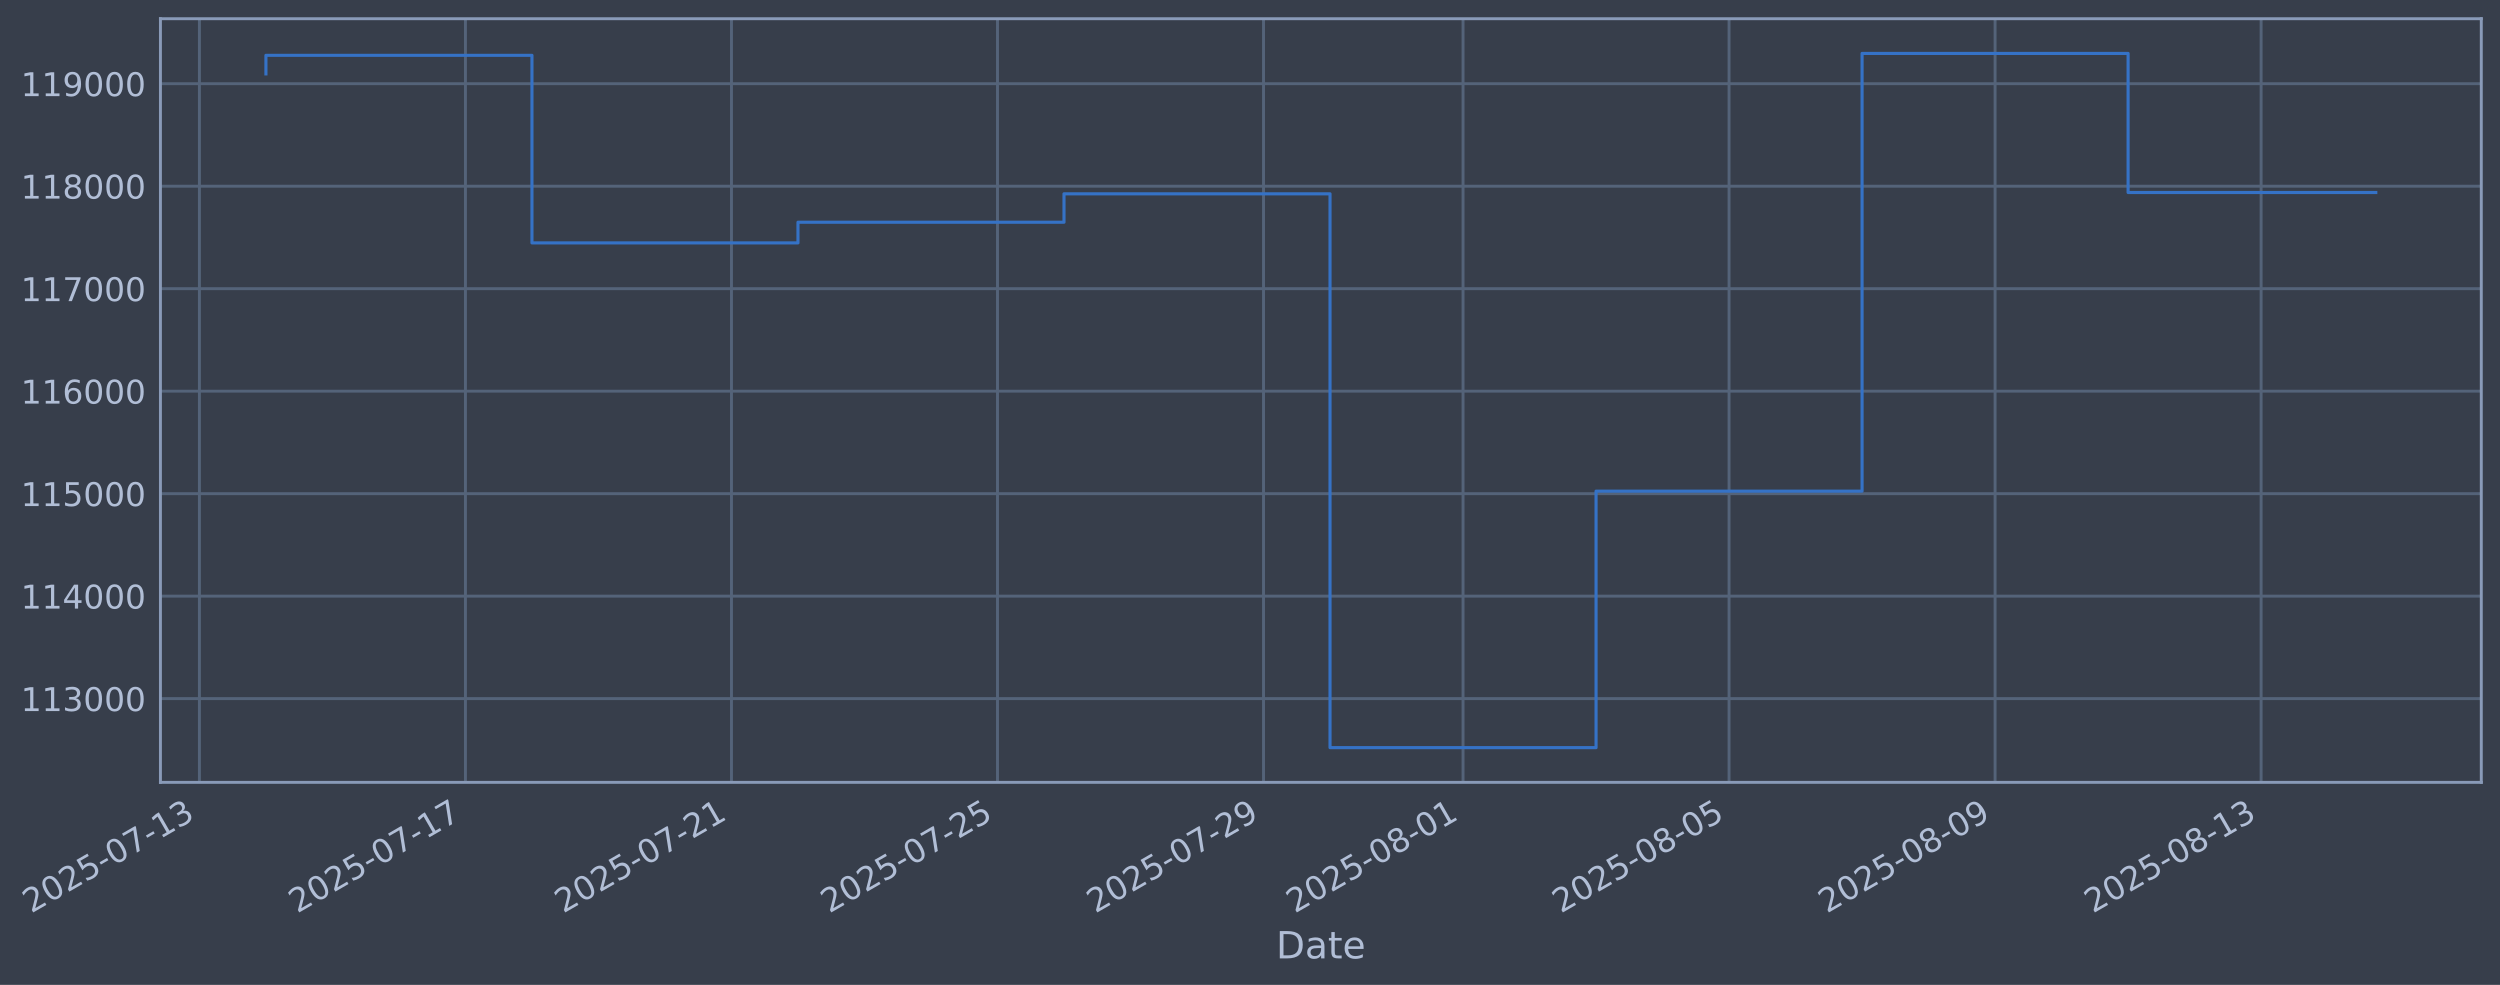
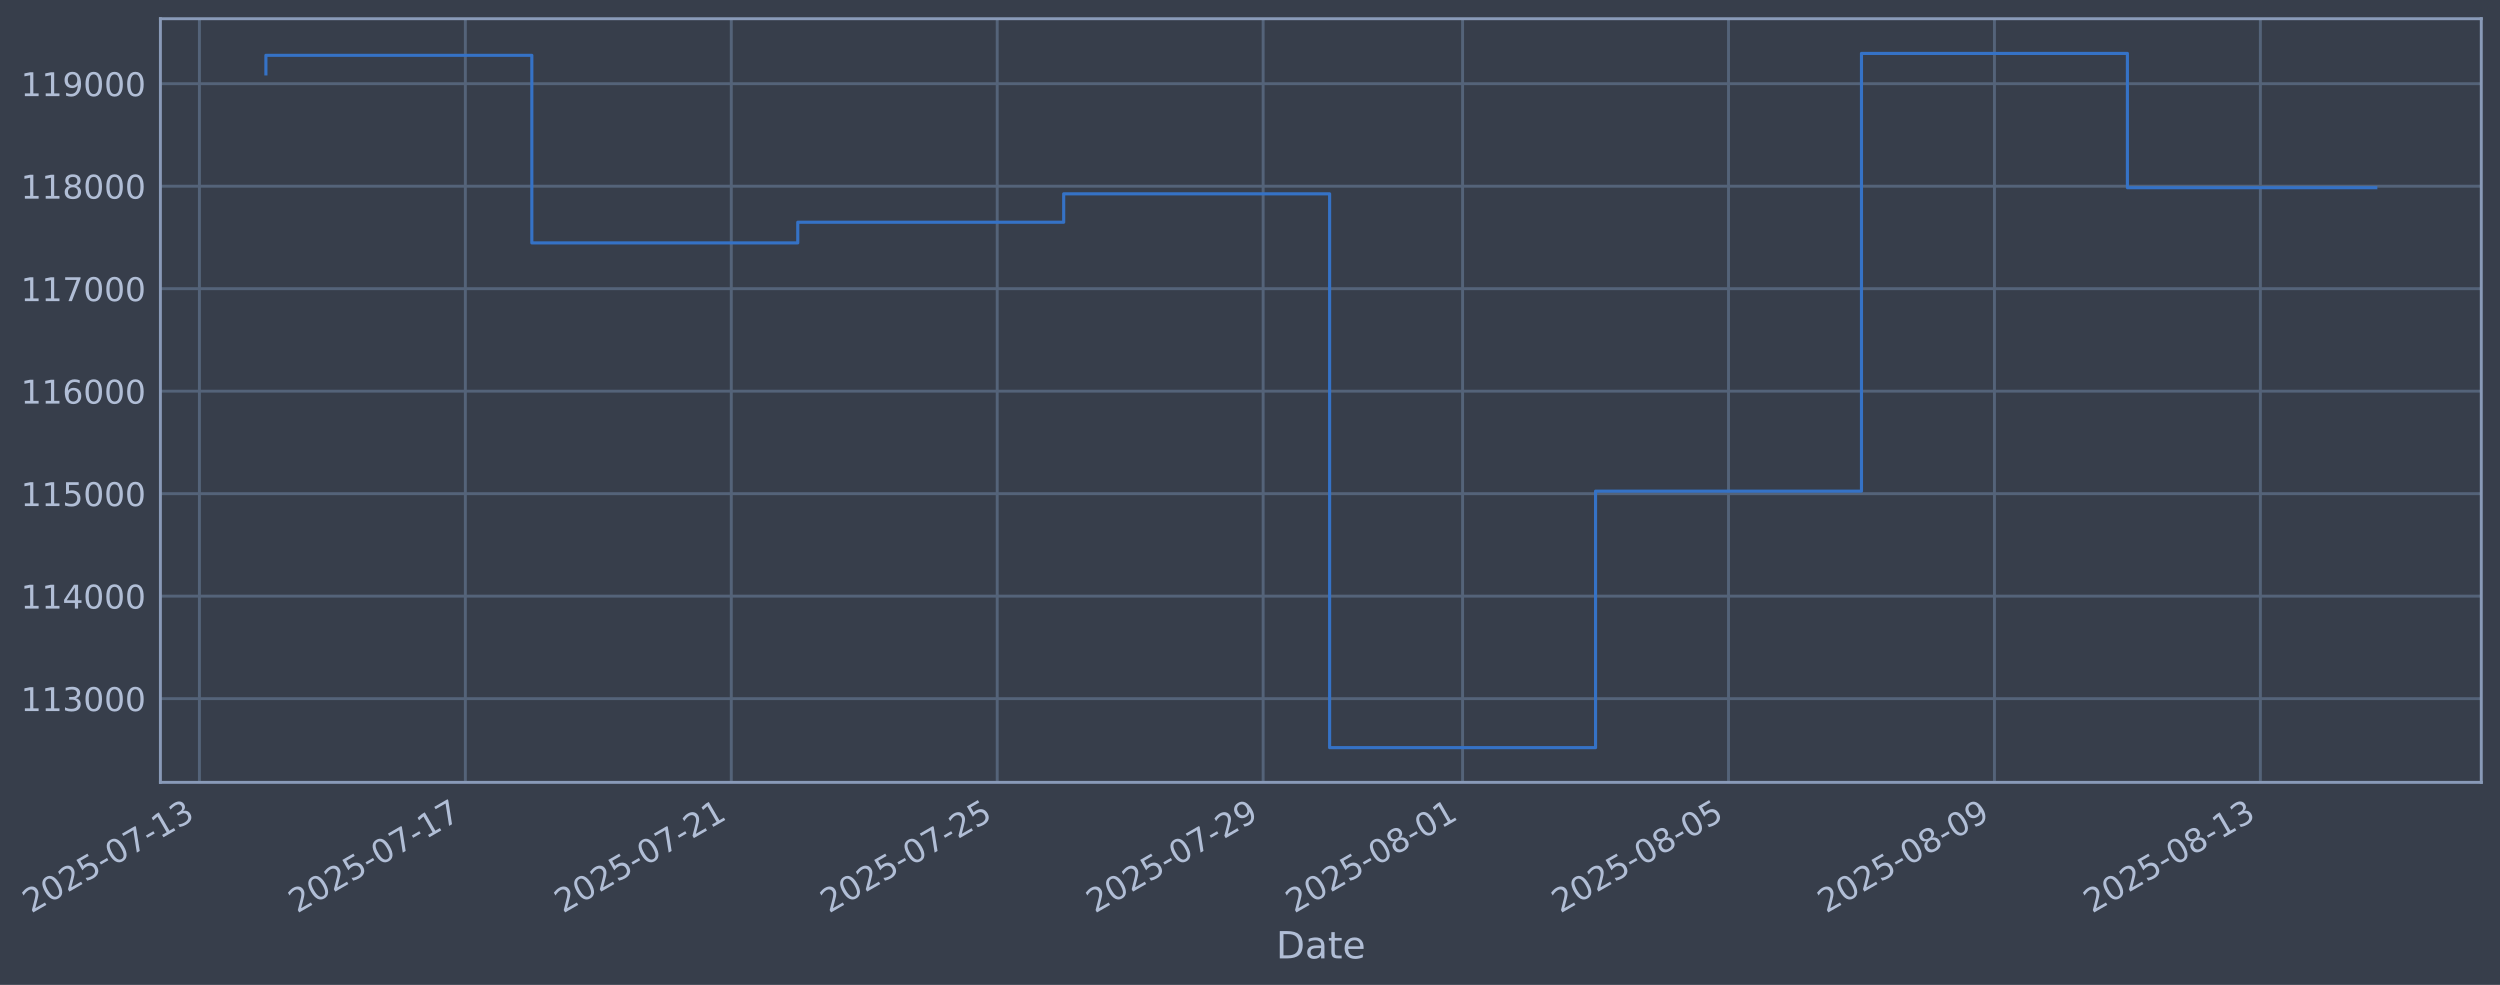
- <svg xmlns="http://www.w3.org/2000/svg" xmlns:xlink="http://www.w3.org/1999/xlink" width="961.715pt" height="378.87pt" viewBox="0 0 961.715 378.87" version="1.1">
+ <svg xmlns="http://www.w3.org/2000/svg" xmlns:xlink="http://www.w3.org/1999/xlink" width="961.705pt" height="378.87pt" viewBox="0 0 961.705 378.87" version="1.1">
  <defs>
    <style type="text/css">*{stroke-linejoin: round; stroke-linecap: butt}</style>
  </defs>
  <g id="figure_1">
    <g id="patch_1">
-       <path d="M 0 378.87  L 961.715 378.87  L 961.715 0  L 0 0  z " style="fill: #373e4b" />
+       <path d="M 0 378.87  L 961.705 378.87  L 961.705 0  L 0 0  z " style="fill: #373e4b" />
    </g>
    <g id="axes_1">
      <g id="patch_2">
-         <path d="M 61.715 300.96  L 954.515 300.96  L 954.515 7.2  L 61.715 7.2  z " style="fill: #373e4b" />
+         <path d="M 61.705 300.96  L 954.505 300.96  L 954.505 7.2  L 61.705 7.2  z " style="fill: #373e4b" />
      </g>
      <g id="matplotlib.axis_1">
        <g id="xtick_1">
          <g id="line2d_1">
-             <path d="M 76.713 300.96  L 76.713 7.2  " clip-path="url(#p6c48bafdbd)" style="fill: none; stroke: #546379; stroke-width: 1.12; stroke-linecap: square" />
+             <path d="M 76.713 300.96  L 76.713 7.2  " clip-path="url(#p454986f784)" style="fill: none; stroke: #546379; stroke-width: 1.12; stroke-linecap: square" />
          </g>
          <g id="line2d_2" />
          <g id="text_1">
            <g style="fill: #b1bed6" transform="translate(11.98702 351.4642) rotate(-30) scale(0.126 -0.126)">
              <defs>
                <path id="DejaVuSans-32" d="M 1228 531  L 3431 531  L 3431 0  L 469 0  L 469 531  Q 828 903 1448 1529  Q 2069 2156 2228 2338  Q 2531 2678 2651 2914  Q 2772 3150 2772 3378  Q 2772 3750 2511 3984  Q 2250 4219 1831 4219  Q 1534 4219 1204 4116  Q 875 4013 500 3803  L 500 4441  Q 881 4594 1212 4672  Q 1544 4750 1819 4750  Q 2544 4750 2975 4387  Q 3406 4025 3406 3419  Q 3406 3131 3298 2873  Q 3191 2616 2906 2266  Q 2828 2175 2409 1742  Q 1991 1309 1228 531  z " transform="scale(0.015625)" />
                <path id="DejaVuSans-30" d="M 2034 4250  Q 1547 4250 1301 3770  Q 1056 3291 1056 2328  Q 1056 1369 1301 889  Q 1547 409 2034 409  Q 2525 409 2770 889  Q 3016 1369 3016 2328  Q 3016 3291 2770 3770  Q 2525 4250 2034 4250  z M 2034 4750  Q 2819 4750 3233 4129  Q 3647 3509 3647 2328  Q 3647 1150 3233 529  Q 2819 -91 2034 -91  Q 1250 -91 836 529  Q 422 1150 422 2328  Q 422 3509 836 4129  Q 1250 4750 2034 4750  z " transform="scale(0.015625)" />
                <path id="DejaVuSans-35" d="M 691 4666  L 3169 4666  L 3169 4134  L 1269 4134  L 1269 2991  Q 1406 3038 1543 3061  Q 1681 3084 1819 3084  Q 2600 3084 3056 2656  Q 3513 2228 3513 1497  Q 3513 744 3044 326  Q 2575 -91 1722 -91  Q 1428 -91 1123 -41  Q 819 9 494 109  L 494 744  Q 775 591 1075 516  Q 1375 441 1709 441  Q 2250 441 2565 725  Q 2881 1009 2881 1497  Q 2881 1984 2565 2268  Q 2250 2553 1709 2553  Q 1456 2553 1204 2497  Q 953 2441 691 2322  L 691 4666  z " transform="scale(0.015625)" />
                <path id="DejaVuSans-2d" d="M 313 2009  L 1997 2009  L 1997 1497  L 313 1497  L 313 2009  z " transform="scale(0.015625)" />
                <path id="DejaVuSans-37" d="M 525 4666  L 3525 4666  L 3525 4397  L 1831 0  L 1172 0  L 2766 4134  L 525 4134  L 525 4666  z " transform="scale(0.015625)" />
                <path id="DejaVuSans-31" d="M 794 531  L 1825 531  L 1825 4091  L 703 3866  L 703 4441  L 1819 4666  L 2450 4666  L 2450 531  L 3481 531  L 3481 0  L 794 0  L 794 531  z " transform="scale(0.015625)" />
                <path id="DejaVuSans-33" d="M 2597 2516  Q 3050 2419 3304 2112  Q 3559 1806 3559 1356  Q 3559 666 3084 287  Q 2609 -91 1734 -91  Q 1441 -91 1130 -33  Q 819 25 488 141  L 488 750  Q 750 597 1062 519  Q 1375 441 1716 441  Q 2309 441 2620 675  Q 2931 909 2931 1356  Q 2931 1769 2642 2001  Q 2353 2234 1838 2234  L 1294 2234  L 1294 2753  L 1863 2753  Q 2328 2753 2575 2939  Q 2822 3125 2822 3475  Q 2822 3834 2567 4026  Q 2313 4219 1838 4219  Q 1578 4219 1281 4162  Q 984 4106 628 3988  L 628 4550  Q 988 4650 1302 4700  Q 1616 4750 1894 4750  Q 2613 4750 3031 4423  Q 3450 4097 3450 3541  Q 3450 3153 3228 2886  Q 3006 2619 2597 2516  z " transform="scale(0.015625)" />
              </defs>
              <use xlink:href="#DejaVuSans-32" />
              <use xlink:href="#DejaVuSans-30" transform="translate(63.62305 0)" />
              <use xlink:href="#DejaVuSans-32" transform="translate(127.2461 0)" />
              <use xlink:href="#DejaVuSans-35" transform="translate(190.8691 0)" />
              <use xlink:href="#DejaVuSans-2d" transform="translate(254.4922 0)" />
              <use xlink:href="#DejaVuSans-30" transform="translate(290.5762 0)" />
              <use xlink:href="#DejaVuSans-37" transform="translate(354.1992 0)" />
              <use xlink:href="#DejaVuSans-2d" transform="translate(417.8223 0)" />
              <use xlink:href="#DejaVuSans-31" transform="translate(453.9062 0)" />
              <use xlink:href="#DejaVuSans-33" transform="translate(517.5293 0)" />
            </g>
          </g>
        </g>
        <g id="xtick_2">
          <g id="line2d_3">
-             <path d="M 179.049 300.96  L 179.049 7.2  " clip-path="url(#p6c48bafdbd)" style="fill: none; stroke: #546379; stroke-width: 1.12; stroke-linecap: square" />
+             <path d="M 179.011 300.96  L 179.011 7.2  " clip-path="url(#p454986f784)" style="fill: none; stroke: #546379; stroke-width: 1.12; stroke-linecap: square" />
          </g>
          <g id="line2d_4" />
          <g id="text_2">
-             <g style="fill: #b1bed6" transform="translate(114.3231 351.4642) rotate(-30) scale(0.126 -0.126)">
+             <g style="fill: #b1bed6" transform="translate(114.2853 351.4642) rotate(-30) scale(0.126 -0.126)">
              <use xlink:href="#DejaVuSans-32" />
              <use xlink:href="#DejaVuSans-30" transform="translate(63.62305 0)" />
              <use xlink:href="#DejaVuSans-32" transform="translate(127.2461 0)" />
              <use xlink:href="#DejaVuSans-35" transform="translate(190.8691 0)" />
              <use xlink:href="#DejaVuSans-2d" transform="translate(254.4922 0)" />
              <use xlink:href="#DejaVuSans-30" transform="translate(290.5762 0)" />
              <use xlink:href="#DejaVuSans-37" transform="translate(354.1992 0)" />
              <use xlink:href="#DejaVuSans-2d" transform="translate(417.8223 0)" />
              <use xlink:href="#DejaVuSans-31" transform="translate(453.9062 0)" />
              <use xlink:href="#DejaVuSans-37" transform="translate(517.5293 0)" />
            </g>
          </g>
        </g>
        <g id="xtick_3">
          <g id="line2d_5">
-             <path d="M 281.385 300.96  L 281.385 7.2  " clip-path="url(#p6c48bafdbd)" style="fill: none; stroke: #546379; stroke-width: 1.12; stroke-linecap: square" />
+             <path d="M 281.309 300.96  L 281.309 7.2  " clip-path="url(#p454986f784)" style="fill: none; stroke: #546379; stroke-width: 1.12; stroke-linecap: square" />
          </g>
          <g id="line2d_6" />
          <g id="text_3">
-             <g style="fill: #b1bed6" transform="translate(216.6592 351.4642) rotate(-30) scale(0.126 -0.126)">
+             <g style="fill: #b1bed6" transform="translate(216.5835 351.4642) rotate(-30) scale(0.126 -0.126)">
              <use xlink:href="#DejaVuSans-32" />
              <use xlink:href="#DejaVuSans-30" transform="translate(63.62305 0)" />
              <use xlink:href="#DejaVuSans-32" transform="translate(127.2461 0)" />
              <use xlink:href="#DejaVuSans-35" transform="translate(190.8691 0)" />
              <use xlink:href="#DejaVuSans-2d" transform="translate(254.4922 0)" />
              <use xlink:href="#DejaVuSans-30" transform="translate(290.5762 0)" />
              <use xlink:href="#DejaVuSans-37" transform="translate(354.1992 0)" />
              <use xlink:href="#DejaVuSans-2d" transform="translate(417.8223 0)" />
              <use xlink:href="#DejaVuSans-32" transform="translate(453.9062 0)" />
              <use xlink:href="#DejaVuSans-31" transform="translate(517.5293 0)" />
            </g>
          </g>
        </g>
        <g id="xtick_4">
          <g id="line2d_7">
-             <path d="M 383.721 300.96  L 383.721 7.2  " clip-path="url(#p6c48bafdbd)" style="fill: none; stroke: #546379; stroke-width: 1.12; stroke-linecap: square" />
+             <path d="M 383.607 300.96  L 383.607 7.2  " clip-path="url(#p454986f784)" style="fill: none; stroke: #546379; stroke-width: 1.12; stroke-linecap: square" />
          </g>
          <g id="line2d_8" />
          <g id="text_4">
-             <g style="fill: #b1bed6" transform="translate(318.9952 351.4642) rotate(-30) scale(0.126 -0.126)">
+             <g style="fill: #b1bed6" transform="translate(318.8818 351.4642) rotate(-30) scale(0.126 -0.126)">
              <use xlink:href="#DejaVuSans-32" />
              <use xlink:href="#DejaVuSans-30" transform="translate(63.62305 0)" />
              <use xlink:href="#DejaVuSans-32" transform="translate(127.2461 0)" />
              <use xlink:href="#DejaVuSans-35" transform="translate(190.8691 0)" />
              <use xlink:href="#DejaVuSans-2d" transform="translate(254.4922 0)" />
              <use xlink:href="#DejaVuSans-30" transform="translate(290.5762 0)" />
              <use xlink:href="#DejaVuSans-37" transform="translate(354.1992 0)" />
              <use xlink:href="#DejaVuSans-2d" transform="translate(417.8223 0)" />
              <use xlink:href="#DejaVuSans-32" transform="translate(453.9062 0)" />
              <use xlink:href="#DejaVuSans-35" transform="translate(517.5293 0)" />
            </g>
          </g>
        </g>
        <g id="xtick_5">
          <g id="line2d_9">
-             <path d="M 486.057 300.96  L 486.057 7.2  " clip-path="url(#p6c48bafdbd)" style="fill: none; stroke: #546379; stroke-width: 1.12; stroke-linecap: square" />
+             <path d="M 485.906 300.96  L 485.906 7.2  " clip-path="url(#p454986f784)" style="fill: none; stroke: #546379; stroke-width: 1.12; stroke-linecap: square" />
          </g>
          <g id="line2d_10" />
          <g id="text_5">
-             <g style="fill: #b1bed6" transform="translate(421.3313 351.4642) rotate(-30) scale(0.126 -0.126)">
+             <g style="fill: #b1bed6" transform="translate(421.18 351.4642) rotate(-30) scale(0.126 -0.126)">
              <defs>
                <path id="DejaVuSans-39" d="M 703 97  L 703 672  Q 941 559 1184 500  Q 1428 441 1663 441  Q 2288 441 2617 861  Q 2947 1281 2994 2138  Q 2813 1869 2534 1725  Q 2256 1581 1919 1581  Q 1219 1581 811 2004  Q 403 2428 403 3163  Q 403 3881 828 4315  Q 1253 4750 1959 4750  Q 2769 4750 3195 4129  Q 3622 3509 3622 2328  Q 3622 1225 3098 567  Q 2575 -91 1691 -91  Q 1453 -91 1209 -44  Q 966 3 703 97  z M 1959 2075  Q 2384 2075 2632 2365  Q 2881 2656 2881 3163  Q 2881 3666 2632 3958  Q 2384 4250 1959 4250  Q 1534 4250 1286 3958  Q 1038 3666 1038 3163  Q 1038 2656 1286 2365  Q 1534 2075 1959 2075  z " transform="scale(0.015625)" />
              </defs>
              <use xlink:href="#DejaVuSans-32" />
              <use xlink:href="#DejaVuSans-30" transform="translate(63.62305 0)" />
              <use xlink:href="#DejaVuSans-32" transform="translate(127.2461 0)" />
              <use xlink:href="#DejaVuSans-35" transform="translate(190.8691 0)" />
              <use xlink:href="#DejaVuSans-2d" transform="translate(254.4922 0)" />
              <use xlink:href="#DejaVuSans-30" transform="translate(290.5762 0)" />
              <use xlink:href="#DejaVuSans-37" transform="translate(354.1992 0)" />
              <use xlink:href="#DejaVuSans-2d" transform="translate(417.8223 0)" />
              <use xlink:href="#DejaVuSans-32" transform="translate(453.9062 0)" />
              <use xlink:href="#DejaVuSans-39" transform="translate(517.5293 0)" />
            </g>
          </g>
        </g>
        <g id="xtick_6">
          <g id="line2d_11">
-             <path d="M 562.809 300.96  L 562.809 7.2  " clip-path="url(#p6c48bafdbd)" style="fill: none; stroke: #546379; stroke-width: 1.12; stroke-linecap: square" />
+             <path d="M 562.629 300.96  L 562.629 7.2  " clip-path="url(#p454986f784)" style="fill: none; stroke: #546379; stroke-width: 1.12; stroke-linecap: square" />
          </g>
          <g id="line2d_12" />
          <g id="text_6">
-             <g style="fill: #b1bed6" transform="translate(498.0834 351.4642) rotate(-30) scale(0.126 -0.126)">
+             <g style="fill: #b1bed6" transform="translate(497.9037 351.4642) rotate(-30) scale(0.126 -0.126)">
              <defs>
                <path id="DejaVuSans-38" d="M 2034 2216  Q 1584 2216 1326 1975  Q 1069 1734 1069 1313  Q 1069 891 1326 650  Q 1584 409 2034 409  Q 2484 409 2743 651  Q 3003 894 3003 1313  Q 3003 1734 2745 1975  Q 2488 2216 2034 2216  z M 1403 2484  Q 997 2584 770 2862  Q 544 3141 544 3541  Q 544 4100 942 4425  Q 1341 4750 2034 4750  Q 2731 4750 3128 4425  Q 3525 4100 3525 3541  Q 3525 3141 3298 2862  Q 3072 2584 2669 2484  Q 3125 2378 3379 2068  Q 3634 1759 3634 1313  Q 3634 634 3220 271  Q 2806 -91 2034 -91  Q 1263 -91 848 271  Q 434 634 434 1313  Q 434 1759 690 2068  Q 947 2378 1403 2484  z M 1172 3481  Q 1172 3119 1398 2916  Q 1625 2713 2034 2713  Q 2441 2713 2670 2916  Q 2900 3119 2900 3481  Q 2900 3844 2670 4047  Q 2441 4250 2034 4250  Q 1625 4250 1398 4047  Q 1172 3844 1172 3481  z " transform="scale(0.015625)" />
              </defs>
              <use xlink:href="#DejaVuSans-32" />
              <use xlink:href="#DejaVuSans-30" transform="translate(63.62305 0)" />
              <use xlink:href="#DejaVuSans-32" transform="translate(127.2461 0)" />
              <use xlink:href="#DejaVuSans-35" transform="translate(190.8691 0)" />
              <use xlink:href="#DejaVuSans-2d" transform="translate(254.4922 0)" />
              <use xlink:href="#DejaVuSans-30" transform="translate(290.5762 0)" />
              <use xlink:href="#DejaVuSans-38" transform="translate(354.1992 0)" />
              <use xlink:href="#DejaVuSans-2d" transform="translate(417.8223 0)" />
              <use xlink:href="#DejaVuSans-30" transform="translate(453.9062 0)" />
              <use xlink:href="#DejaVuSans-31" transform="translate(517.5293 0)" />
            </g>
          </g>
        </g>
        <g id="xtick_7">
          <g id="line2d_13">
-             <path d="M 665.145 300.96  L 665.145 7.2  " clip-path="url(#p6c48bafdbd)" style="fill: none; stroke: #546379; stroke-width: 1.12; stroke-linecap: square" />
+             <path d="M 664.927 300.96  L 664.927 7.2  " clip-path="url(#p454986f784)" style="fill: none; stroke: #546379; stroke-width: 1.12; stroke-linecap: square" />
          </g>
          <g id="line2d_14" />
          <g id="text_7">
-             <g style="fill: #b1bed6" transform="translate(600.4194 351.4642) rotate(-30) scale(0.126 -0.126)">
+             <g style="fill: #b1bed6" transform="translate(600.202 351.4642) rotate(-30) scale(0.126 -0.126)">
              <use xlink:href="#DejaVuSans-32" />
              <use xlink:href="#DejaVuSans-30" transform="translate(63.62305 0)" />
              <use xlink:href="#DejaVuSans-32" transform="translate(127.2461 0)" />
              <use xlink:href="#DejaVuSans-35" transform="translate(190.8691 0)" />
              <use xlink:href="#DejaVuSans-2d" transform="translate(254.4922 0)" />
              <use xlink:href="#DejaVuSans-30" transform="translate(290.5762 0)" />
              <use xlink:href="#DejaVuSans-38" transform="translate(354.1992 0)" />
              <use xlink:href="#DejaVuSans-2d" transform="translate(417.8223 0)" />
              <use xlink:href="#DejaVuSans-30" transform="translate(453.9062 0)" />
              <use xlink:href="#DejaVuSans-35" transform="translate(517.5293 0)" />
            </g>
          </g>
        </g>
        <g id="xtick_8">
          <g id="line2d_15">
-             <path d="M 767.481 300.96  L 767.481 7.2  " clip-path="url(#p6c48bafdbd)" style="fill: none; stroke: #546379; stroke-width: 1.12; stroke-linecap: square" />
+             <path d="M 767.226 300.96  L 767.226 7.2  " clip-path="url(#p454986f784)" style="fill: none; stroke: #546379; stroke-width: 1.12; stroke-linecap: square" />
          </g>
          <g id="line2d_16" />
          <g id="text_8">
-             <g style="fill: #b1bed6" transform="translate(702.7555 351.4642) rotate(-30) scale(0.126 -0.126)">
+             <g style="fill: #b1bed6" transform="translate(702.5002 351.4642) rotate(-30) scale(0.126 -0.126)">
              <use xlink:href="#DejaVuSans-32" />
              <use xlink:href="#DejaVuSans-30" transform="translate(63.62305 0)" />
              <use xlink:href="#DejaVuSans-32" transform="translate(127.2461 0)" />
              <use xlink:href="#DejaVuSans-35" transform="translate(190.8691 0)" />
              <use xlink:href="#DejaVuSans-2d" transform="translate(254.4922 0)" />
              <use xlink:href="#DejaVuSans-30" transform="translate(290.5762 0)" />
              <use xlink:href="#DejaVuSans-38" transform="translate(354.1992 0)" />
              <use xlink:href="#DejaVuSans-2d" transform="translate(417.8223 0)" />
              <use xlink:href="#DejaVuSans-30" transform="translate(453.9062 0)" />
              <use xlink:href="#DejaVuSans-39" transform="translate(517.5293 0)" />
            </g>
          </g>
        </g>
        <g id="xtick_9">
          <g id="line2d_17">
-             <path d="M 869.817 300.96  L 869.817 7.2  " clip-path="url(#p6c48bafdbd)" style="fill: none; stroke: #546379; stroke-width: 1.12; stroke-linecap: square" />
+             <path d="M 869.524 300.96  L 869.524 7.2  " clip-path="url(#p454986f784)" style="fill: none; stroke: #546379; stroke-width: 1.12; stroke-linecap: square" />
          </g>
          <g id="line2d_18" />
          <g id="text_9">
-             <g style="fill: #b1bed6" transform="translate(805.0916 351.4642) rotate(-30) scale(0.126 -0.126)">
+             <g style="fill: #b1bed6" transform="translate(804.7985 351.4642) rotate(-30) scale(0.126 -0.126)">
              <use xlink:href="#DejaVuSans-32" />
              <use xlink:href="#DejaVuSans-30" transform="translate(63.62305 0)" />
              <use xlink:href="#DejaVuSans-32" transform="translate(127.2461 0)" />
              <use xlink:href="#DejaVuSans-35" transform="translate(190.8691 0)" />
              <use xlink:href="#DejaVuSans-2d" transform="translate(254.4922 0)" />
              <use xlink:href="#DejaVuSans-30" transform="translate(290.5762 0)" />
              <use xlink:href="#DejaVuSans-38" transform="translate(354.1992 0)" />
              <use xlink:href="#DejaVuSans-2d" transform="translate(417.8223 0)" />
              <use xlink:href="#DejaVuSans-31" transform="translate(453.9062 0)" />
              <use xlink:href="#DejaVuSans-33" transform="translate(517.5293 0)" />
            </g>
          </g>
        </g>
        <g id="text_10">
-           <g style="fill: #b1bed6" transform="translate(490.9056 368.6753) scale(0.144 -0.144)">
+           <g style="fill: #b1bed6" transform="translate(490.8961 368.6753) scale(0.144 -0.144)">
            <defs>
              <path id="DejaVuSans-44" d="M 1259 4147  L 1259 519  L 2022 519  Q 2988 519 3436 956  Q 3884 1394 3884 2338  Q 3884 3275 3436 3711  Q 2988 4147 2022 4147  L 1259 4147  z M 628 4666  L 1925 4666  Q 3281 4666 3915 4102  Q 4550 3538 4550 2338  Q 4550 1131 3912 565  Q 3275 0 1925 0  L 628 0  L 628 4666  z " transform="scale(0.015625)" />
              <path id="DejaVuSans-61" d="M 2194 1759  Q 1497 1759 1228 1600  Q 959 1441 959 1056  Q 959 750 1161 570  Q 1363 391 1709 391  Q 2188 391 2477 730  Q 2766 1069 2766 1631  L 2766 1759  L 2194 1759  z M 3341 1997  L 3341 0  L 2766 0  L 2766 531  Q 2569 213 2275 61  Q 1981 -91 1556 -91  Q 1019 -91 701 211  Q 384 513 384 1019  Q 384 1609 779 1909  Q 1175 2209 1959 2209  L 2766 2209  L 2766 2266  Q 2766 2663 2505 2880  Q 2244 3097 1772 3097  Q 1472 3097 1187 3025  Q 903 2953 641 2809  L 641 3341  Q 956 3463 1253 3523  Q 1550 3584 1831 3584  Q 2591 3584 2966 3190  Q 3341 2797 3341 1997  z " transform="scale(0.015625)" />
              <path id="DejaVuSans-74" d="M 1172 4494  L 1172 3500  L 2356 3500  L 2356 3053  L 1172 3053  L 1172 1153  Q 1172 725 1289 603  Q 1406 481 1766 481  L 2356 481  L 2356 0  L 1766 0  Q 1100 0 847 248  Q 594 497 594 1153  L 594 3053  L 172 3053  L 172 3500  L 594 3500  L 594 4494  L 1172 4494  z " transform="scale(0.015625)" />
              <path id="DejaVuSans-65" d="M 3597 1894  L 3597 1613  L 953 1613  Q 991 1019 1311 708  Q 1631 397 2203 397  Q 2534 397 2845 478  Q 3156 559 3463 722  L 3463 178  Q 3153 47 2828 -22  Q 2503 -91 2169 -91  Q 1331 -91 842 396  Q 353 884 353 1716  Q 353 2575 817 3079  Q 1281 3584 2069 3584  Q 2775 3584 3186 3129  Q 3597 2675 3597 1894  z M 3022 2063  Q 3016 2534 2758 2815  Q 2500 3097 2075 3097  Q 1594 3097 1305 2825  Q 1016 2553 972 2059  L 3022 2063  z " transform="scale(0.015625)" />
            </defs>
            <use xlink:href="#DejaVuSans-44" />
            <use xlink:href="#DejaVuSans-61" transform="translate(77.00195 0)" />
            <use xlink:href="#DejaVuSans-74" transform="translate(138.2812 0)" />
            <use xlink:href="#DejaVuSans-65" transform="translate(177.4902 0)" />
          </g>
        </g>
      </g>
      <g id="matplotlib.axis_2">
        <g id="ytick_1">
          <g id="line2d_19">
-             <path d="M 61.715 268.75  L 954.515 268.75  " clip-path="url(#p6c48bafdbd)" style="fill: none; stroke: #546379; stroke-width: 1.12; stroke-linecap: square" />
+             <path d="M 61.705 268.75  L 954.505 268.75  " clip-path="url(#p454986f784)" style="fill: none; stroke: #546379; stroke-width: 1.12; stroke-linecap: square" />
          </g>
          <g id="line2d_20" />
          <g id="text_11">
-             <g style="fill: #b1bed6" transform="translate(8.014225 273.5373) scale(0.126 -0.126)">
+             <g style="fill: #b1bed6" transform="translate(8.00477 273.5373) scale(0.126 -0.126)">
              <use xlink:href="#DejaVuSans-31" />
              <use xlink:href="#DejaVuSans-31" transform="translate(63.62305 0)" />
              <use xlink:href="#DejaVuSans-33" transform="translate(127.2461 0)" />
              <use xlink:href="#DejaVuSans-30" transform="translate(190.8691 0)" />
              <use xlink:href="#DejaVuSans-30" transform="translate(254.4922 0)" />
              <use xlink:href="#DejaVuSans-30" transform="translate(318.1152 0)" />
            </g>
          </g>
        </g>
        <g id="ytick_2">
          <g id="line2d_21">
-             <path d="M 61.715 229.325  L 954.515 229.325  " clip-path="url(#p6c48bafdbd)" style="fill: none; stroke: #546379; stroke-width: 1.12; stroke-linecap: square" />
+             <path d="M 61.705 229.325  L 954.505 229.325  " clip-path="url(#p454986f784)" style="fill: none; stroke: #546379; stroke-width: 1.12; stroke-linecap: square" />
          </g>
          <g id="line2d_22" />
          <g id="text_12">
-             <g style="fill: #b1bed6" transform="translate(8.014225 234.1122) scale(0.126 -0.126)">
+             <g style="fill: #b1bed6" transform="translate(8.00477 234.1122) scale(0.126 -0.126)">
              <defs>
                <path id="DejaVuSans-34" d="M 2419 4116  L 825 1625  L 2419 1625  L 2419 4116  z M 2253 4666  L 3047 4666  L 3047 1625  L 3713 1625  L 3713 1100  L 3047 1100  L 3047 0  L 2419 0  L 2419 1100  L 313 1100  L 313 1709  L 2253 4666  z " transform="scale(0.015625)" />
              </defs>
              <use xlink:href="#DejaVuSans-31" />
              <use xlink:href="#DejaVuSans-31" transform="translate(63.62305 0)" />
              <use xlink:href="#DejaVuSans-34" transform="translate(127.2461 0)" />
              <use xlink:href="#DejaVuSans-30" transform="translate(190.8691 0)" />
              <use xlink:href="#DejaVuSans-30" transform="translate(254.4922 0)" />
              <use xlink:href="#DejaVuSans-30" transform="translate(318.1152 0)" />
            </g>
          </g>
        </g>
        <g id="ytick_3">
          <g id="line2d_23">
-             <path d="M 61.715 189.9  L 954.515 189.9  " clip-path="url(#p6c48bafdbd)" style="fill: none; stroke: #546379; stroke-width: 1.12; stroke-linecap: square" />
+             <path d="M 61.705 189.9  L 954.505 189.9  " clip-path="url(#p454986f784)" style="fill: none; stroke: #546379; stroke-width: 1.12; stroke-linecap: square" />
          </g>
          <g id="line2d_24" />
          <g id="text_13">
-             <g style="fill: #b1bed6" transform="translate(8.014225 194.6871) scale(0.126 -0.126)">
+             <g style="fill: #b1bed6" transform="translate(8.00477 194.6871) scale(0.126 -0.126)">
              <use xlink:href="#DejaVuSans-31" />
              <use xlink:href="#DejaVuSans-31" transform="translate(63.62305 0)" />
              <use xlink:href="#DejaVuSans-35" transform="translate(127.2461 0)" />
              <use xlink:href="#DejaVuSans-30" transform="translate(190.8691 0)" />
              <use xlink:href="#DejaVuSans-30" transform="translate(254.4922 0)" />
              <use xlink:href="#DejaVuSans-30" transform="translate(318.1152 0)" />
            </g>
          </g>
        </g>
        <g id="ytick_4">
          <g id="line2d_25">
-             <path d="M 61.715 150.475  L 954.515 150.475  " clip-path="url(#p6c48bafdbd)" style="fill: none; stroke: #546379; stroke-width: 1.12; stroke-linecap: square" />
+             <path d="M 61.705 150.475  L 954.505 150.475  " clip-path="url(#p454986f784)" style="fill: none; stroke: #546379; stroke-width: 1.12; stroke-linecap: square" />
          </g>
          <g id="line2d_26" />
          <g id="text_14">
-             <g style="fill: #b1bed6" transform="translate(8.014225 155.262) scale(0.126 -0.126)">
+             <g style="fill: #b1bed6" transform="translate(8.00477 155.262) scale(0.126 -0.126)">
              <defs>
                <path id="DejaVuSans-36" d="M 2113 2584  Q 1688 2584 1439 2293  Q 1191 2003 1191 1497  Q 1191 994 1439 701  Q 1688 409 2113 409  Q 2538 409 2786 701  Q 3034 994 3034 1497  Q 3034 2003 2786 2293  Q 2538 2584 2113 2584  z M 3366 4563  L 3366 3988  Q 3128 4100 2886 4159  Q 2644 4219 2406 4219  Q 1781 4219 1451 3797  Q 1122 3375 1075 2522  Q 1259 2794 1537 2939  Q 1816 3084 2150 3084  Q 2853 3084 3261 2657  Q 3669 2231 3669 1497  Q 3669 778 3244 343  Q 2819 -91 2113 -91  Q 1303 -91 875 529  Q 447 1150 447 2328  Q 447 3434 972 4092  Q 1497 4750 2381 4750  Q 2619 4750 2861 4703  Q 3103 4656 3366 4563  z " transform="scale(0.015625)" />
              </defs>
              <use xlink:href="#DejaVuSans-31" />
              <use xlink:href="#DejaVuSans-31" transform="translate(63.62305 0)" />
              <use xlink:href="#DejaVuSans-36" transform="translate(127.2461 0)" />
              <use xlink:href="#DejaVuSans-30" transform="translate(190.8691 0)" />
              <use xlink:href="#DejaVuSans-30" transform="translate(254.4922 0)" />
              <use xlink:href="#DejaVuSans-30" transform="translate(318.1152 0)" />
            </g>
          </g>
        </g>
        <g id="ytick_5">
          <g id="line2d_27">
-             <path d="M 61.715 111.05  L 954.515 111.05  " clip-path="url(#p6c48bafdbd)" style="fill: none; stroke: #546379; stroke-width: 1.12; stroke-linecap: square" />
+             <path d="M 61.705 111.05  L 954.505 111.05  " clip-path="url(#p454986f784)" style="fill: none; stroke: #546379; stroke-width: 1.12; stroke-linecap: square" />
          </g>
          <g id="line2d_28" />
          <g id="text_15">
-             <g style="fill: #b1bed6" transform="translate(8.014225 115.8369) scale(0.126 -0.126)">
+             <g style="fill: #b1bed6" transform="translate(8.00477 115.8369) scale(0.126 -0.126)">
              <use xlink:href="#DejaVuSans-31" />
              <use xlink:href="#DejaVuSans-31" transform="translate(63.62305 0)" />
              <use xlink:href="#DejaVuSans-37" transform="translate(127.2461 0)" />
              <use xlink:href="#DejaVuSans-30" transform="translate(190.8691 0)" />
              <use xlink:href="#DejaVuSans-30" transform="translate(254.4922 0)" />
              <use xlink:href="#DejaVuSans-30" transform="translate(318.1152 0)" />
            </g>
          </g>
        </g>
        <g id="ytick_6">
          <g id="line2d_29">
-             <path d="M 61.715 71.625  L 954.515 71.625  " clip-path="url(#p6c48bafdbd)" style="fill: none; stroke: #546379; stroke-width: 1.12; stroke-linecap: square" />
+             <path d="M 61.705 71.625  L 954.505 71.625  " clip-path="url(#p454986f784)" style="fill: none; stroke: #546379; stroke-width: 1.12; stroke-linecap: square" />
          </g>
          <g id="line2d_30" />
          <g id="text_16">
-             <g style="fill: #b1bed6" transform="translate(8.014225 76.4118) scale(0.126 -0.126)">
+             <g style="fill: #b1bed6" transform="translate(8.00477 76.4118) scale(0.126 -0.126)">
              <use xlink:href="#DejaVuSans-31" />
              <use xlink:href="#DejaVuSans-31" transform="translate(63.62305 0)" />
              <use xlink:href="#DejaVuSans-38" transform="translate(127.2461 0)" />
              <use xlink:href="#DejaVuSans-30" transform="translate(190.8691 0)" />
              <use xlink:href="#DejaVuSans-30" transform="translate(254.4922 0)" />
              <use xlink:href="#DejaVuSans-30" transform="translate(318.1152 0)" />
            </g>
          </g>
        </g>
        <g id="ytick_7">
          <g id="line2d_31">
-             <path d="M 61.715 32.2  L 954.515 32.2  " clip-path="url(#p6c48bafdbd)" style="fill: none; stroke: #546379; stroke-width: 1.12; stroke-linecap: square" />
+             <path d="M 61.705 32.2  L 954.505 32.2  " clip-path="url(#p454986f784)" style="fill: none; stroke: #546379; stroke-width: 1.12; stroke-linecap: square" />
          </g>
          <g id="line2d_32" />
          <g id="text_17">
-             <g style="fill: #b1bed6" transform="translate(8.014225 36.9867) scale(0.126 -0.126)">
+             <g style="fill: #b1bed6" transform="translate(8.00477 36.9867) scale(0.126 -0.126)">
              <use xlink:href="#DejaVuSans-31" />
              <use xlink:href="#DejaVuSans-31" transform="translate(63.62305 0)" />
              <use xlink:href="#DejaVuSans-39" transform="translate(127.2461 0)" />
              <use xlink:href="#DejaVuSans-30" transform="translate(190.8691 0)" />
              <use xlink:href="#DejaVuSans-30" transform="translate(254.4922 0)" />
              <use xlink:href="#DejaVuSans-30" transform="translate(318.1152 0)" />
            </g>
          </g>
        </g>
      </g>
      <g id="line2d_33">
-         <path d="M 102.297 28.439  L 102.297 21.285  L 204.633 21.285  L 204.633 93.435  L 306.969 93.435  L 306.969 85.489  L 409.305 85.489  L 409.305 74.56  L 511.641 74.56  L 511.641 287.607  L 613.977 287.607  L 613.977 188.936  L 716.313 188.936  L 716.313 20.553  L 818.649 20.553  L 818.649 74.047  L 913.933 74.047  " clip-path="url(#p6c48bafdbd)" style="fill: none; stroke: #3572c6; stroke-width: 1.2; stroke-linecap: square" />
+         <path d="M 102.287 28.439  L 102.287 21.285  L 204.585 21.285  L 204.585 93.435  L 306.884 93.435  L 306.884 85.489  L 409.182 85.489  L 409.182 74.56  L 511.48 74.56  L 511.48 287.607  L 613.778 287.607  L 613.778 188.936  L 716.077 188.936  L 716.077 20.553  L 818.375 20.553  L 818.375 72.213  L 913.923 72.213  " clip-path="url(#p454986f784)" style="fill: none; stroke: #3572c6; stroke-width: 1.2; stroke-linecap: square" />
      </g>
      <g id="patch_3">
-         <path d="M 61.715 300.96  L 61.715 7.2  " style="fill: none; stroke: #899ab8; stroke-width: 1.12; stroke-linejoin: miter; stroke-linecap: square" />
+         <path d="M 61.705 300.96  L 61.705 7.2  " style="fill: none; stroke: #899ab8; stroke-width: 1.12; stroke-linejoin: miter; stroke-linecap: square" />
      </g>
      <g id="patch_4">
-         <path d="M 954.515 300.96  L 954.515 7.2  " style="fill: none; stroke: #899ab8; stroke-width: 1.12; stroke-linejoin: miter; stroke-linecap: square" />
+         <path d="M 954.505 300.96  L 954.505 7.2  " style="fill: none; stroke: #899ab8; stroke-width: 1.12; stroke-linejoin: miter; stroke-linecap: square" />
      </g>
      <g id="patch_5">
-         <path d="M 61.715 300.96  L 954.515 300.96  " style="fill: none; stroke: #899ab8; stroke-width: 1.12; stroke-linejoin: miter; stroke-linecap: square" />
+         <path d="M 61.705 300.96  L 954.505 300.96  " style="fill: none; stroke: #899ab8; stroke-width: 1.12; stroke-linejoin: miter; stroke-linecap: square" />
      </g>
      <g id="patch_6">
-         <path d="M 61.715 7.2  L 954.515 7.2  " style="fill: none; stroke: #899ab8; stroke-width: 1.12; stroke-linejoin: miter; stroke-linecap: square" />
+         <path d="M 61.705 7.2  L 954.505 7.2  " style="fill: none; stroke: #899ab8; stroke-width: 1.12; stroke-linejoin: miter; stroke-linecap: square" />
      </g>
    </g>
  </g>
  <defs>
-     <clipPath id="p6c48bafdbd">
-       <rect x="61.715" y="7.2" width="892.8" height="293.76" />
+     <clipPath id="p454986f784">
+       <rect x="61.705" y="7.2" width="892.8" height="293.76" />
    </clipPath>
  </defs>
</svg>
